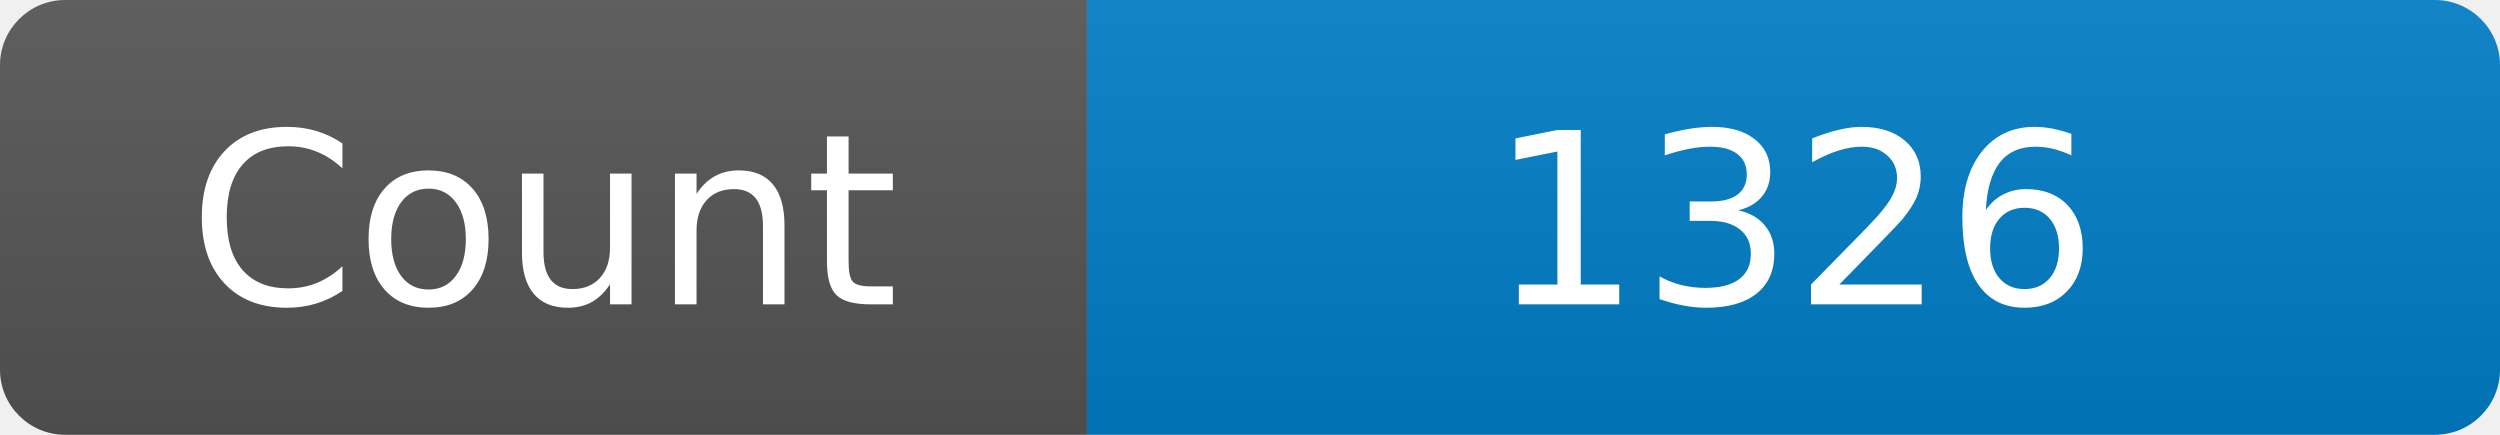
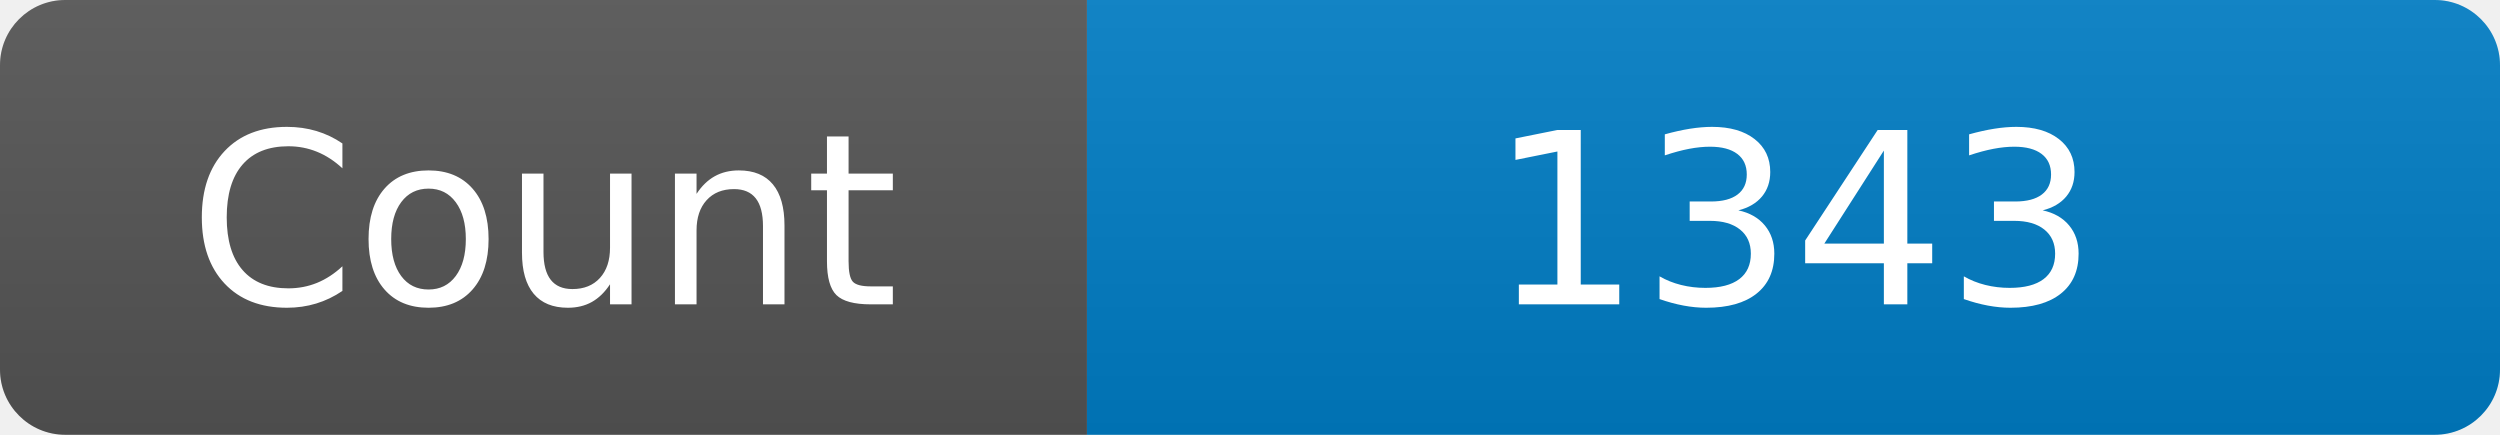
<svg xmlns="http://www.w3.org/2000/svg" width="115" height="20" role="img" aria-label="Maintained?: yes">
  <linearGradient id="s" x2="0" y2="100%">
    <stop offset="0" stop-color="#bbb" stop-opacity=".1" />
    <stop offset="1" stop-opacity=".1" />
  </linearGradient>
  <clipPath id="r">
    <rect width="115" height="20" rx="3" fill="#fff" />
  </clipPath>
  <g clip-path="url(#r)">
    <rect width="50" height="20" fill="#555" />
    <rect x="50" width="160" height="20" fill="#007ec6" />
    <rect width="115" height="20" fill="url(#s)" />
  </g>
  <g fill="#fff" text-anchor="middle" font-family="Verdana,Geneva,DejaVu Sans,sans-serif" font-size="110">
    <text x="250" y="140" transform="scale(.1)" fill="#fff">Count</text>
-     <text x="825" y="140" transform="scale(.1)" fill="#fff">1326</text>
+     <text x="825" y="140" transform="scale(.1)" fill="#fff">1343</text>
  </g>
</svg>
